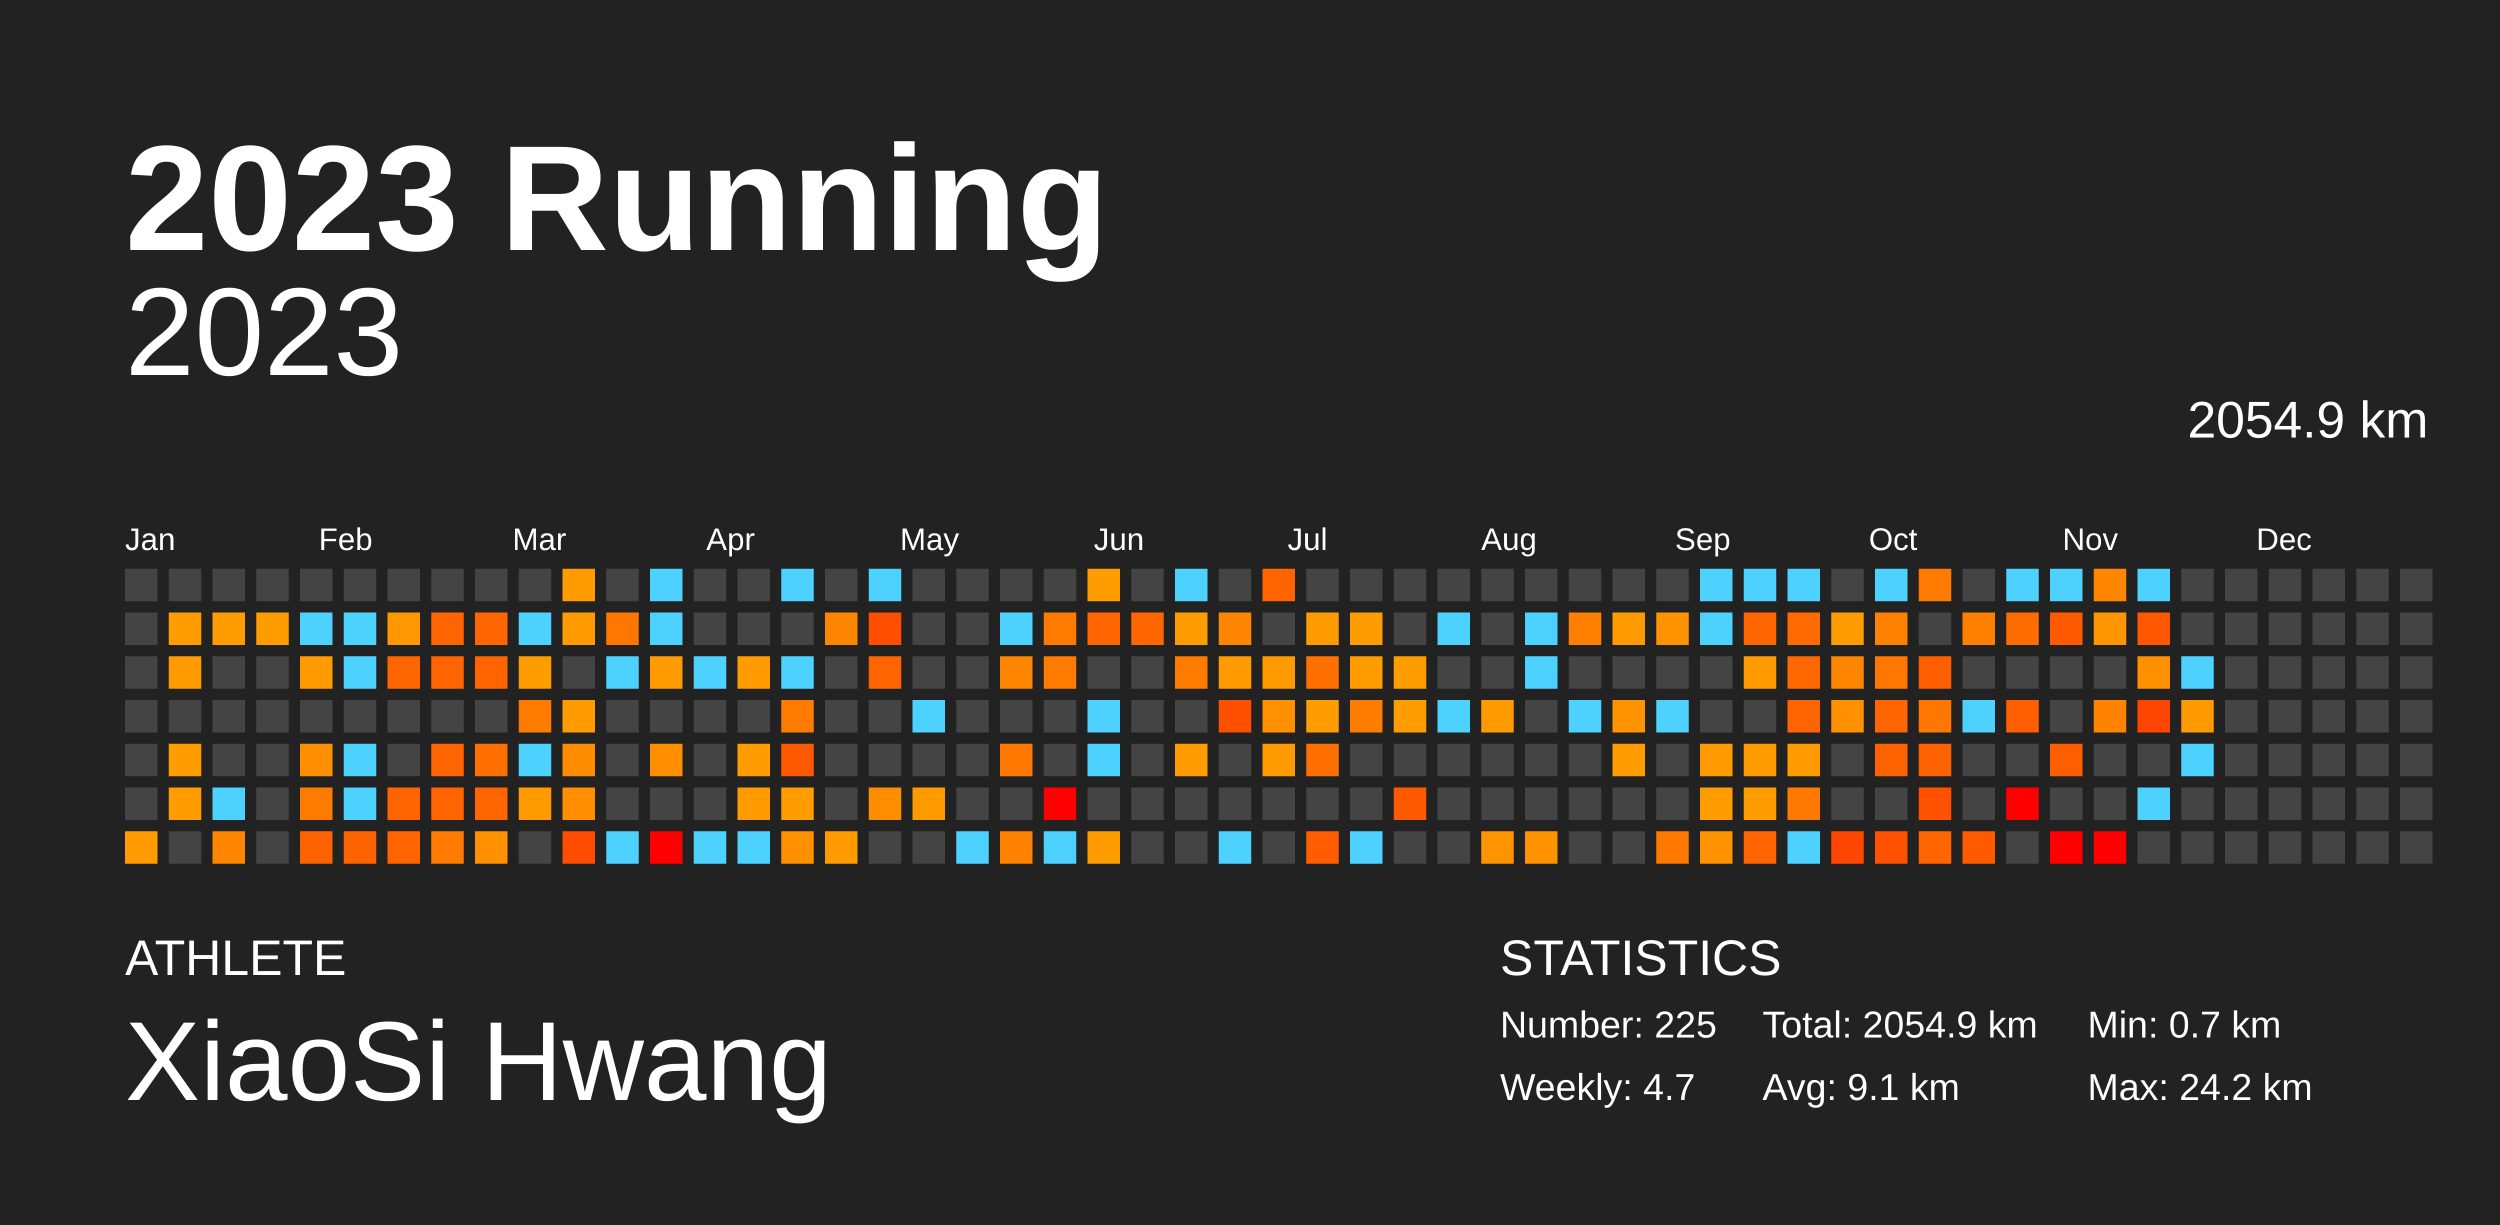
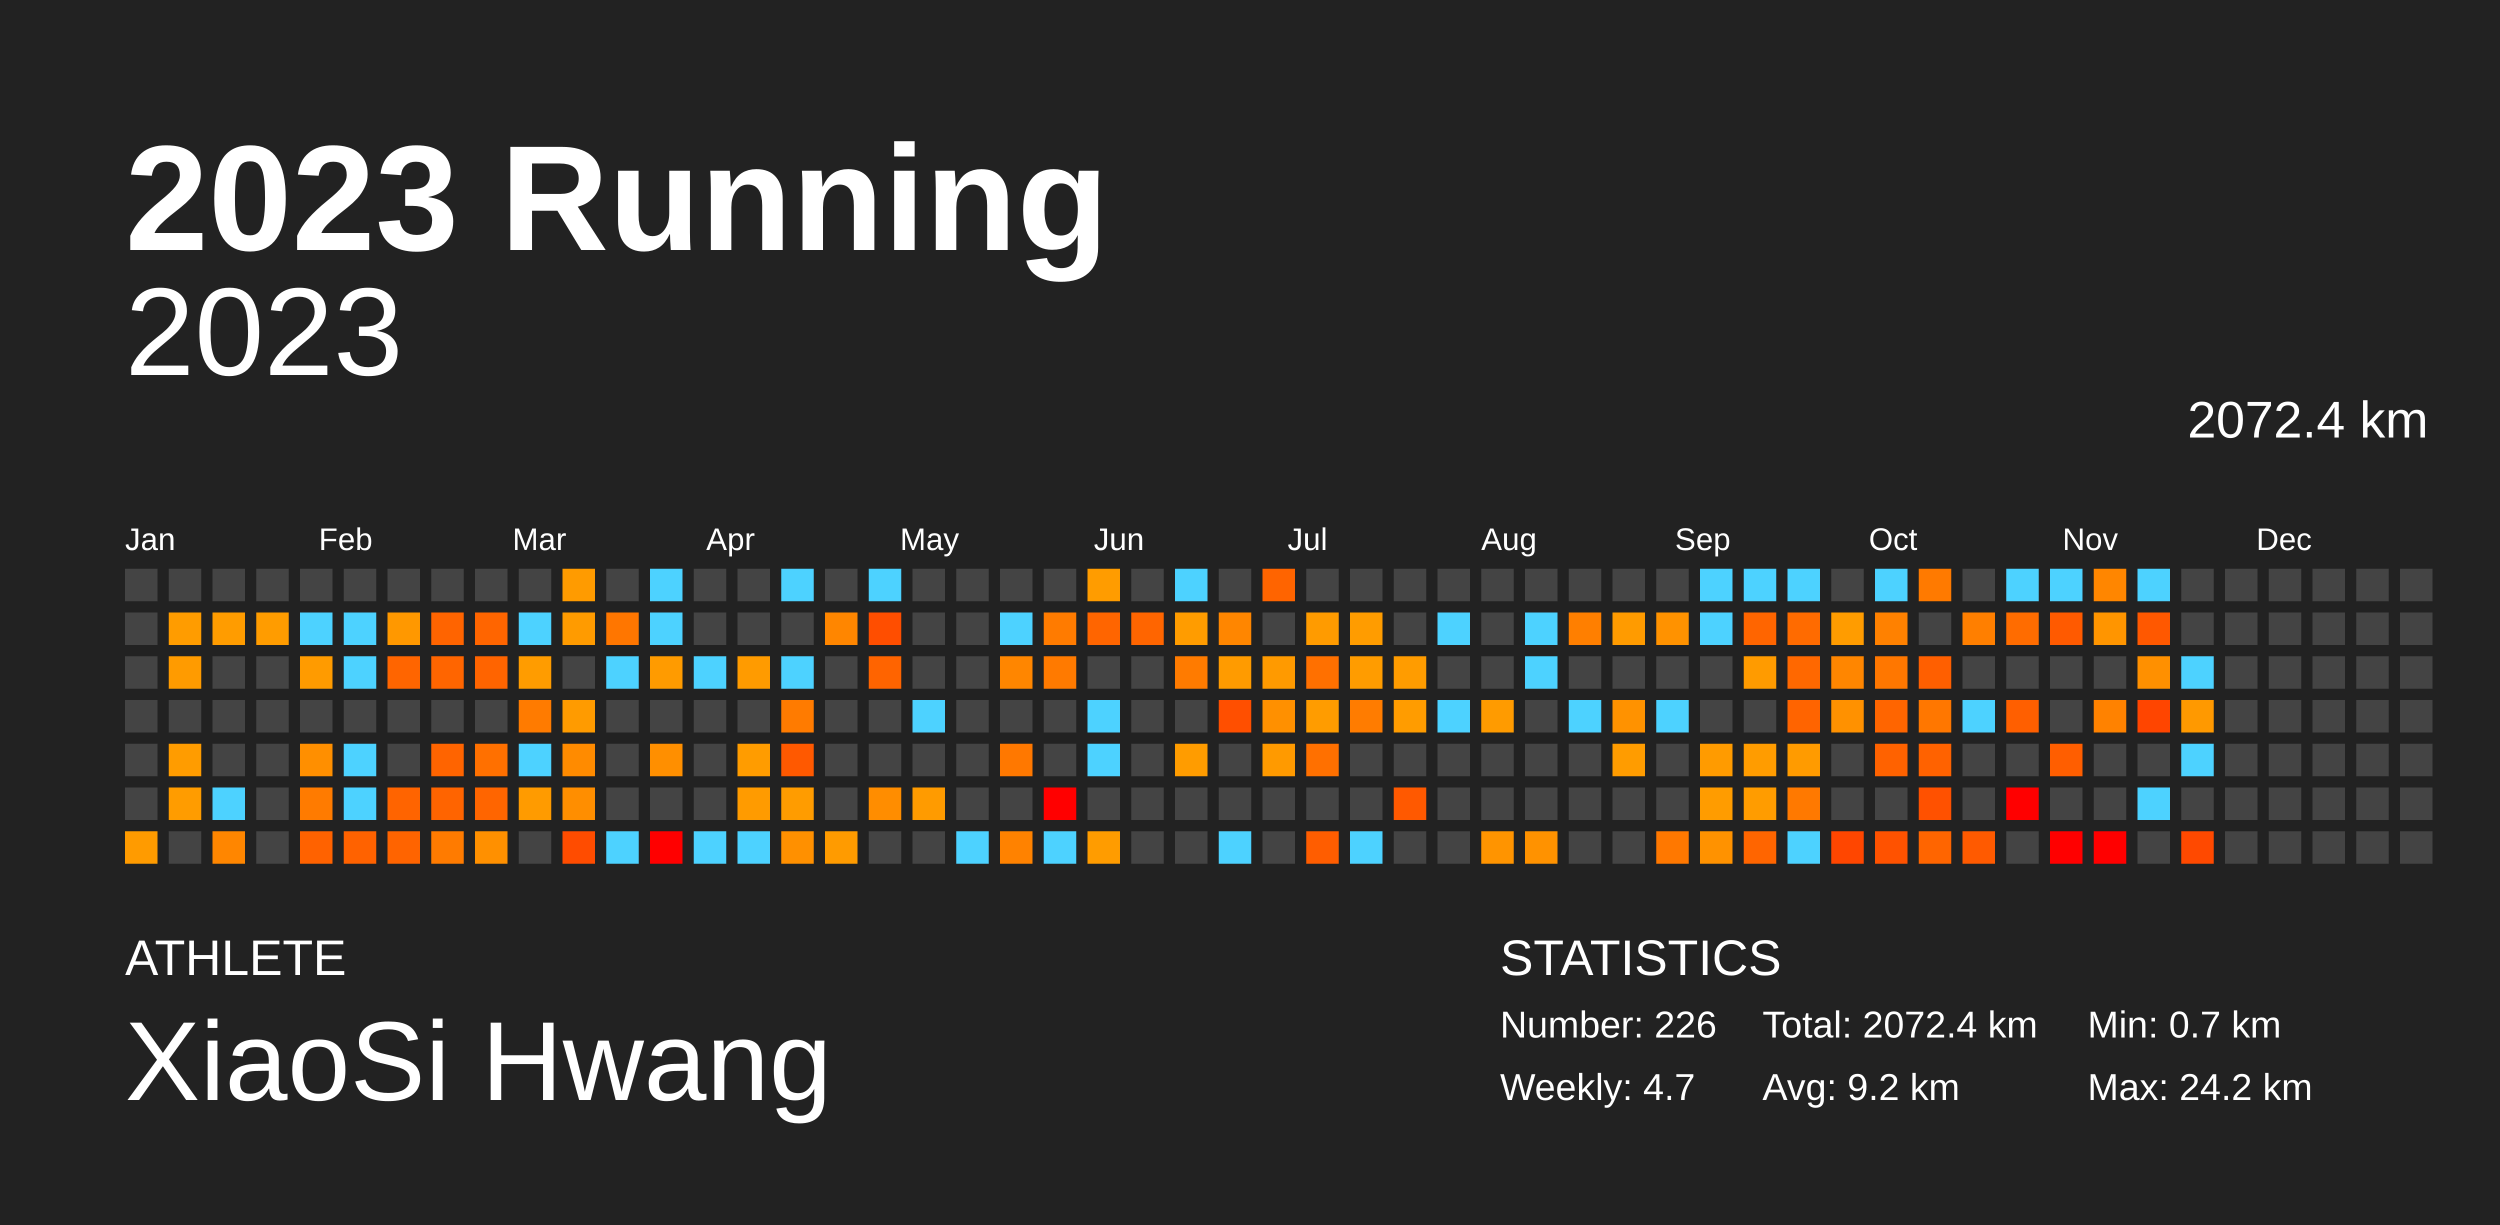
<svg xmlns="http://www.w3.org/2000/svg" baseProfile="full" height="98mm" version="1.1" viewBox="0,0,200,98" width="200mm">
  <defs />
  <rect fill="#222222" height="98" width="200" x="0" y="0" />
  <text fill="#FFFFFF" style="font-size:12px; font-family:Arial; font-weight:bold;" x="10" y="20">2023 Running</text>
  <text fill="#FFFFFF" style="font-size:4px; font-family:Arial" x="10" y="78">ATHLETE</text>
  <text fill="#FFFFFF" style="font-size:9px; font-family:Arial" x="10" y="88">XiaoSi Hwang</text>
  <text fill="#FFFFFF" style="font-size:4px; font-family:Arial" x="120" y="78">STATISTICS</text>
-   <text fill="#FFFFFF" style="font-size:3px; font-family:Arial" x="120" y="83">Number: 225</text>
+   <text fill="#FFFFFF" style="font-size:3px; font-family:Arial" x="120" y="83">Number: 226</text>
  <text fill="#FFFFFF" style="font-size:3px; font-family:Arial" x="120" y="88">Weekly: 4.7</text>
-   <text fill="#FFFFFF" style="font-size:3px; font-family:Arial" x="141" y="83">Total: 2054.9 km</text>
-   <text fill="#FFFFFF" style="font-size:3px; font-family:Arial" x="141" y="88">Avg: 9.1 km</text>
+   <text fill="#FFFFFF" style="font-size:3px; font-family:Arial" x="141" y="83">Total: 2072.4 km</text>
+   <text fill="#FFFFFF" style="font-size:3px; font-family:Arial" x="141" y="88">Avg: 9.2 km</text>
  <text fill="#FFFFFF" style="font-size:3px; font-family:Arial" x="167" y="83">Min: 0.7 km</text>
  <text fill="#FFFFFF" style="font-size:3px; font-family:Arial" x="167" y="88">Max: 24.2 km</text>
  <text alignment-baseline="hanging" fill="#FFFFFF" style="font-size:10.0px; font-family:Arial;" x="10" y="30">2023</text>
-   <text alignment-baseline="hanging" fill="#FFFFFF" style="font-size:4.125px; font-family:Arial;" x="175" y="35">2054.9 km</text>
+   <text alignment-baseline="hanging" fill="#FFFFFF" style="font-size:4.125px; font-family:Arial;" x="175" y="35">2072.4 km</text>
  <text fill="#FFFFFF" style="font-size:2.5px; font-family:Arial" x="10.0" y="44">Jan</text>
  <text fill="#FFFFFF" style="font-size:2.5px; font-family:Arial" x="25.5" y="44">Feb</text>
  <text fill="#FFFFFF" style="font-size:2.5px; font-family:Arial" x="41.0" y="44">Mar</text>
  <text fill="#FFFFFF" style="font-size:2.5px; font-family:Arial" x="56.5" y="44">Apr</text>
  <text fill="#FFFFFF" style="font-size:2.5px; font-family:Arial" x="72.0" y="44">May</text>
  <text fill="#FFFFFF" style="font-size:2.5px; font-family:Arial" x="87.5" y="44">Jun</text>
  <text fill="#FFFFFF" style="font-size:2.5px; font-family:Arial" x="103.0" y="44">Jul</text>
  <text fill="#FFFFFF" style="font-size:2.5px; font-family:Arial" x="118.5" y="44">Aug</text>
  <text fill="#FFFFFF" style="font-size:2.5px; font-family:Arial" x="134.0" y="44">Sep</text>
  <text fill="#FFFFFF" style="font-size:2.5px; font-family:Arial" x="149.5" y="44">Oct</text>
  <text fill="#FFFFFF" style="font-size:2.5px; font-family:Arial" x="165.0" y="44">Nov</text>
  <text fill="#FFFFFF" style="font-size:2.5px; font-family:Arial" x="180.5" y="44">Dec</text>
  <rect fill="#444444" height="2.6" width="2.6" x="10.0" y="45.5" />
  <rect fill="#444444" height="2.6" width="2.6" x="10.0" y="49.0" />
  <rect fill="#444444" height="2.6" width="2.6" x="10.0" y="52.5" />
  <rect fill="#444444" height="2.6" width="2.6" x="10.0" y="56.0" />
  <rect fill="#444444" height="2.6" width="2.6" x="10.0" y="59.5" />
  <rect fill="#444444" height="2.6" width="2.6" x="10.0" y="63.0" />
  <rect fill="#ff9b00" height="2.6" width="2.6" x="10.0" y="66.5" />
  <rect fill="#444444" height="2.6" width="2.6" x="13.5" y="45.5" />
  <rect fill="#ff9c00" height="2.6" width="2.6" x="13.5" y="49.0" />
  <rect fill="#ff9b00" height="2.6" width="2.6" x="13.5" y="52.5" />
  <rect fill="#444444" height="2.6" width="2.6" x="13.5" y="56.0" />
  <rect fill="#ff9c00" height="2.6" width="2.6" x="13.5" y="59.5" />
  <rect fill="#ff9c00" height="2.6" width="2.6" x="13.5" y="63.0" />
  <rect fill="#444444" height="2.6" width="2.6" x="13.5" y="66.5" />
  <rect fill="#444444" height="2.6" width="2.6" x="17.0" y="45.5" />
  <rect fill="#ff9c00" height="2.6" width="2.6" x="17.0" y="49.0" />
  <rect fill="#444444" height="2.6" width="2.6" x="17.0" y="52.5" />
  <rect fill="#444444" height="2.6" width="2.6" x="17.0" y="56.0" />
  <rect fill="#444444" height="2.6" width="2.6" x="17.0" y="59.5" />
  <rect fill="#4dd2ff" height="2.6" width="2.6" x="17.0" y="63.0" />
  <rect fill="#ff8600" height="2.6" width="2.6" x="17.0" y="66.5" />
  <rect fill="#444444" height="2.6" width="2.6" x="20.5" y="45.5" />
  <rect fill="#ff9c00" height="2.6" width="2.6" x="20.5" y="49.0" />
  <rect fill="#444444" height="2.6" width="2.6" x="20.5" y="52.5" />
  <rect fill="#444444" height="2.6" width="2.6" x="20.5" y="56.0" />
  <rect fill="#444444" height="2.6" width="2.6" x="20.5" y="59.5" />
  <rect fill="#444444" height="2.6" width="2.6" x="20.5" y="63.0" />
  <rect fill="#444444" height="2.6" width="2.6" x="20.5" y="66.5" />
  <rect fill="#444444" height="2.6" width="2.6" x="24.0" y="45.5" />
  <rect fill="#4dd2ff" height="2.6" width="2.6" x="24.0" y="49.0" />
  <rect fill="#ff9b00" height="2.6" width="2.6" x="24.0" y="52.5" />
  <rect fill="#444444" height="2.6" width="2.6" x="24.0" y="56.0" />
  <rect fill="#ff8f00" height="2.6" width="2.6" x="24.0" y="59.5" />
  <rect fill="#ff7b00" height="2.6" width="2.6" x="24.0" y="63.0" />
  <rect fill="#ff6200" height="2.6" width="2.6" x="24.0" y="66.5" />
  <rect fill="#444444" height="2.6" width="2.6" x="27.5" y="45.5" />
  <rect fill="#4dd2ff" height="2.6" width="2.6" x="27.5" y="49.0" />
  <rect fill="#4dd2ff" height="2.6" width="2.6" x="27.5" y="52.5" />
  <rect fill="#444444" height="2.6" width="2.6" x="27.5" y="56.0" />
  <rect fill="#4dd2ff" height="2.6" width="2.6" x="27.5" y="59.5" />
  <rect fill="#4dd2ff" height="2.6" width="2.6" x="27.5" y="63.0" />
  <rect fill="#ff6200" height="2.6" width="2.6" x="27.5" y="66.5" />
  <rect fill="#444444" height="2.6" width="2.6" x="31.0" y="45.5" />
  <rect fill="#ff9800" height="2.6" width="2.6" x="31.0" y="49.0" />
  <rect fill="#ff6500" height="2.6" width="2.6" x="31.0" y="52.5" />
  <rect fill="#444444" height="2.6" width="2.6" x="31.0" y="56.0" />
  <rect fill="#444444" height="2.6" width="2.6" x="31.0" y="59.5" />
  <rect fill="#ff6400" height="2.6" width="2.6" x="31.0" y="63.0" />
  <rect fill="#ff6400" height="2.6" width="2.6" x="31.0" y="66.5" />
  <rect fill="#444444" height="2.6" width="2.6" x="34.5" y="45.5" />
  <rect fill="#ff6400" height="2.6" width="2.6" x="34.5" y="49.0" />
  <rect fill="#ff6500" height="2.6" width="2.6" x="34.5" y="52.5" />
  <rect fill="#444444" height="2.6" width="2.6" x="34.5" y="56.0" />
  <rect fill="#ff6400" height="2.6" width="2.6" x="34.5" y="59.5" />
  <rect fill="#ff6400" height="2.6" width="2.6" x="34.5" y="63.0" />
  <rect fill="#ff7b00" height="2.6" width="2.6" x="34.5" y="66.5" />
  <rect fill="#444444" height="2.6" width="2.6" x="38.0" y="45.5" />
  <rect fill="#ff6500" height="2.6" width="2.6" x="38.0" y="49.0" />
  <rect fill="#ff6400" height="2.6" width="2.6" x="38.0" y="52.5" />
  <rect fill="#444444" height="2.6" width="2.6" x="38.0" y="56.0" />
  <rect fill="#ff7000" height="2.6" width="2.6" x="38.0" y="59.5" />
  <rect fill="#ff6500" height="2.6" width="2.6" x="38.0" y="63.0" />
  <rect fill="#ff9000" height="2.6" width="2.6" x="38.0" y="66.5" />
  <rect fill="#444444" height="2.6" width="2.6" x="41.5" y="45.5" />
  <rect fill="#4dd2ff" height="2.6" width="2.6" x="41.5" y="49.0" />
  <rect fill="#ff9c00" height="2.6" width="2.6" x="41.5" y="52.5" />
  <rect fill="#ff7b00" height="2.6" width="2.6" x="41.5" y="56.0" />
  <rect fill="#4dd2ff" height="2.6" width="2.6" x="41.5" y="59.5" />
  <rect fill="#ff9b00" height="2.6" width="2.6" x="41.5" y="63.0" />
  <rect fill="#444444" height="2.6" width="2.6" x="41.5" y="66.5" />
  <rect fill="#ff9b00" height="2.6" width="2.6" x="45.0" y="45.5" />
  <rect fill="#ff9b00" height="2.6" width="2.6" x="45.0" y="49.0" />
  <rect fill="#444444" height="2.6" width="2.6" x="45.0" y="52.5" />
  <rect fill="#ff9b00" height="2.6" width="2.6" x="45.0" y="56.0" />
  <rect fill="#ff8b00" height="2.6" width="2.6" x="45.0" y="59.5" />
  <rect fill="#ff8e00" height="2.6" width="2.6" x="45.0" y="63.0" />
  <rect fill="#ff4c00" height="2.6" width="2.6" x="45.0" y="66.5" />
  <rect fill="#444444" height="2.6" width="2.6" x="48.5" y="45.5" />
  <rect fill="#ff7600" height="2.6" width="2.6" x="48.5" y="49.0" />
  <rect fill="#4dd2ff" height="2.6" width="2.6" x="48.5" y="52.5" />
  <rect fill="#444444" height="2.6" width="2.6" x="48.5" y="56.0" />
  <rect fill="#444444" height="2.6" width="2.6" x="48.5" y="59.5" />
  <rect fill="#444444" height="2.6" width="2.6" x="48.5" y="63.0" />
  <rect fill="#4dd2ff" height="2.6" width="2.6" x="48.5" y="66.5" />
  <rect fill="#4dd2ff" height="2.6" width="2.6" x="52.0" y="45.5" />
  <rect fill="#4dd2ff" height="2.6" width="2.6" x="52.0" y="49.0" />
  <rect fill="#ff9b00" height="2.6" width="2.6" x="52.0" y="52.5" />
  <rect fill="#444444" height="2.6" width="2.6" x="52.0" y="56.0" />
  <rect fill="#ff8f00" height="2.6" width="2.6" x="52.0" y="59.5" />
  <rect fill="#444444" height="2.6" width="2.6" x="52.0" y="63.0" />
  <rect fill="red" height="2.6" width="2.6" x="52.0" y="66.5" />
  <rect fill="#444444" height="2.6" width="2.6" x="55.5" y="45.5" />
  <rect fill="#444444" height="2.6" width="2.6" x="55.5" y="49.0" />
  <rect fill="#4dd2ff" height="2.6" width="2.6" x="55.5" y="52.5" />
  <rect fill="#444444" height="2.6" width="2.6" x="55.5" y="56.0" />
  <rect fill="#444444" height="2.6" width="2.6" x="55.5" y="59.5" />
  <rect fill="#444444" height="2.6" width="2.6" x="55.5" y="63.0" />
  <rect fill="#4dd2ff" height="2.6" width="2.6" x="55.5" y="66.5" />
  <rect fill="#444444" height="2.6" width="2.6" x="59.0" y="45.5" />
  <rect fill="#444444" height="2.6" width="2.6" x="59.0" y="49.0" />
  <rect fill="#ff9b00" height="2.6" width="2.6" x="59.0" y="52.5" />
  <rect fill="#444444" height="2.6" width="2.6" x="59.0" y="56.0" />
  <rect fill="#ff9c00" height="2.6" width="2.6" x="59.0" y="59.5" />
  <rect fill="#ff9b00" height="2.6" width="2.6" x="59.0" y="63.0" />
  <rect fill="#4dd2ff" height="2.6" width="2.6" x="59.0" y="66.5" />
  <rect fill="#4dd2ff" height="2.6" width="2.6" x="62.5" y="45.5" />
  <rect fill="#444444" height="2.6" width="2.6" x="62.5" y="49.0" />
  <rect fill="#4dd2ff" height="2.6" width="2.6" x="62.5" y="52.5" />
  <rect fill="#ff7b00" height="2.6" width="2.6" x="62.5" y="56.0" />
  <rect fill="#ff5900" height="2.6" width="2.6" x="62.5" y="59.5" />
  <rect fill="#ff9c00" height="2.6" width="2.6" x="62.5" y="63.0" />
  <rect fill="#ff9000" height="2.6" width="2.6" x="62.5" y="66.5" />
  <rect fill="#444444" height="2.6" width="2.6" x="66.0" y="45.5" />
  <rect fill="#ff8600" height="2.6" width="2.6" x="66.0" y="49.0" />
  <rect fill="#444444" height="2.6" width="2.6" x="66.0" y="52.5" />
  <rect fill="#444444" height="2.6" width="2.6" x="66.0" y="56.0" />
  <rect fill="#444444" height="2.6" width="2.6" x="66.0" y="59.5" />
  <rect fill="#444444" height="2.6" width="2.6" x="66.0" y="63.0" />
  <rect fill="#ff9b00" height="2.6" width="2.6" x="66.0" y="66.5" />
  <rect fill="#4dd2ff" height="2.6" width="2.6" x="69.5" y="45.5" />
  <rect fill="#ff4e00" height="2.6" width="2.6" x="69.5" y="49.0" />
  <rect fill="#ff6400" height="2.6" width="2.6" x="69.5" y="52.5" />
  <rect fill="#444444" height="2.6" width="2.6" x="69.5" y="56.0" />
  <rect fill="#444444" height="2.6" width="2.6" x="69.5" y="59.5" />
  <rect fill="#ff8d00" height="2.6" width="2.6" x="69.5" y="63.0" />
  <rect fill="#444444" height="2.6" width="2.6" x="69.5" y="66.5" />
  <rect fill="#444444" height="2.6" width="2.6" x="73.0" y="45.5" />
  <rect fill="#444444" height="2.6" width="2.6" x="73.0" y="49.0" />
  <rect fill="#444444" height="2.6" width="2.6" x="73.0" y="52.5" />
  <rect fill="#4dd2ff" height="2.6" width="2.6" x="73.0" y="56.0" />
  <rect fill="#444444" height="2.6" width="2.6" x="73.0" y="59.5" />
  <rect fill="#ff9b00" height="2.6" width="2.6" x="73.0" y="63.0" />
  <rect fill="#444444" height="2.6" width="2.6" x="73.0" y="66.5" />
  <rect fill="#444444" height="2.6" width="2.6" x="76.5" y="45.5" />
  <rect fill="#444444" height="2.6" width="2.6" x="76.5" y="49.0" />
  <rect fill="#444444" height="2.6" width="2.6" x="76.5" y="52.5" />
  <rect fill="#444444" height="2.6" width="2.6" x="76.5" y="56.0" />
  <rect fill="#444444" height="2.6" width="2.6" x="76.5" y="59.5" />
  <rect fill="#444444" height="2.6" width="2.6" x="76.5" y="63.0" />
  <rect fill="#4dd2ff" height="2.6" width="2.6" x="76.5" y="66.5" />
  <rect fill="#444444" height="2.6" width="2.6" x="80.0" y="45.5" />
  <rect fill="#4dd2ff" height="2.6" width="2.6" x="80.0" y="49.0" />
  <rect fill="#ff8600" height="2.6" width="2.6" x="80.0" y="52.5" />
  <rect fill="#444444" height="2.6" width="2.6" x="80.0" y="56.0" />
  <rect fill="#ff7800" height="2.6" width="2.6" x="80.0" y="59.5" />
  <rect fill="#444444" height="2.6" width="2.6" x="80.0" y="63.0" />
  <rect fill="#ff8200" height="2.6" width="2.6" x="80.0" y="66.5" />
  <rect fill="#444444" height="2.6" width="2.6" x="83.5" y="45.5" />
  <rect fill="#ff7b00" height="2.6" width="2.6" x="83.5" y="49.0" />
  <rect fill="#ff7a00" height="2.6" width="2.6" x="83.5" y="52.5" />
  <rect fill="#444444" height="2.6" width="2.6" x="83.5" y="56.0" />
  <rect fill="#444444" height="2.6" width="2.6" x="83.5" y="59.5" />
  <rect fill="red" height="2.6" width="2.6" x="83.5" y="63.0" />
  <rect fill="#4dd2ff" height="2.6" width="2.6" x="83.5" y="66.5" />
  <rect fill="#ff9c00" height="2.6" width="2.6" x="87.0" y="45.5" />
  <rect fill="#ff6500" height="2.6" width="2.6" x="87.0" y="49.0" />
  <rect fill="#444444" height="2.6" width="2.6" x="87.0" y="52.5" />
  <rect fill="#4dd2ff" height="2.6" width="2.6" x="87.0" y="56.0" />
  <rect fill="#4dd2ff" height="2.6" width="2.6" x="87.0" y="59.5" />
  <rect fill="#444444" height="2.6" width="2.6" x="87.0" y="63.0" />
  <rect fill="#ff9c00" height="2.6" width="2.6" x="87.0" y="66.5" />
  <rect fill="#444444" height="2.6" width="2.6" x="90.5" y="45.5" />
  <rect fill="#ff6500" height="2.6" width="2.6" x="90.5" y="49.0" />
  <rect fill="#444444" height="2.6" width="2.6" x="90.5" y="52.5" />
  <rect fill="#444444" height="2.6" width="2.6" x="90.5" y="56.0" />
  <rect fill="#444444" height="2.6" width="2.6" x="90.5" y="59.5" />
  <rect fill="#444444" height="2.6" width="2.6" x="90.5" y="63.0" />
  <rect fill="#444444" height="2.6" width="2.6" x="90.5" y="66.5" />
  <rect fill="#4dd2ff" height="2.6" width="2.6" x="94.0" y="45.5" />
  <rect fill="#ff9c00" height="2.6" width="2.6" x="94.0" y="49.0" />
  <rect fill="#ff7b00" height="2.6" width="2.6" x="94.0" y="52.5" />
  <rect fill="#444444" height="2.6" width="2.6" x="94.0" y="56.0" />
  <rect fill="#ff9c00" height="2.6" width="2.6" x="94.0" y="59.5" />
  <rect fill="#444444" height="2.6" width="2.6" x="94.0" y="63.0" />
  <rect fill="#444444" height="2.6" width="2.6" x="94.0" y="66.5" />
  <rect fill="#444444" height="2.6" width="2.6" x="97.5" y="45.5" />
  <rect fill="#ff8600" height="2.6" width="2.6" x="97.5" y="49.0" />
  <rect fill="#ff9b00" height="2.6" width="2.6" x="97.5" y="52.5" />
  <rect fill="#ff4f00" height="2.6" width="2.6" x="97.5" y="56.0" />
  <rect fill="#444444" height="2.6" width="2.6" x="97.5" y="59.5" />
  <rect fill="#444444" height="2.6" width="2.6" x="97.5" y="63.0" />
  <rect fill="#4dd2ff" height="2.6" width="2.6" x="97.5" y="66.5" />
  <rect fill="#ff6400" height="2.6" width="2.6" x="101.0" y="45.5" />
  <rect fill="#444444" height="2.6" width="2.6" x="101.0" y="49.0" />
  <rect fill="#ff9a00" height="2.6" width="2.6" x="101.0" y="52.5" />
  <rect fill="#ff9000" height="2.6" width="2.6" x="101.0" y="56.0" />
  <rect fill="#ff9a00" height="2.6" width="2.6" x="101.0" y="59.5" />
  <rect fill="#444444" height="2.6" width="2.6" x="101.0" y="63.0" />
  <rect fill="#444444" height="2.6" width="2.6" x="101.0" y="66.5" />
  <rect fill="#444444" height="2.6" width="2.6" x="104.5" y="45.5" />
  <rect fill="#ff9b00" height="2.6" width="2.6" x="104.5" y="49.0" />
  <rect fill="#ff7000" height="2.6" width="2.6" x="104.5" y="52.5" />
  <rect fill="#ff9c00" height="2.6" width="2.6" x="104.5" y="56.0" />
  <rect fill="#ff7000" height="2.6" width="2.6" x="104.5" y="59.5" />
  <rect fill="#444444" height="2.6" width="2.6" x="104.5" y="63.0" />
  <rect fill="#ff5d00" height="2.6" width="2.6" x="104.5" y="66.5" />
  <rect fill="#444444" height="2.6" width="2.6" x="108.0" y="45.5" />
  <rect fill="#ff9c00" height="2.6" width="2.6" x="108.0" y="49.0" />
  <rect fill="#ff9c00" height="2.6" width="2.6" x="108.0" y="52.5" />
  <rect fill="#ff7c00" height="2.6" width="2.6" x="108.0" y="56.0" />
  <rect fill="#444444" height="2.6" width="2.6" x="108.0" y="59.5" />
  <rect fill="#444444" height="2.6" width="2.6" x="108.0" y="63.0" />
  <rect fill="#4dd2ff" height="2.6" width="2.6" x="108.0" y="66.5" />
  <rect fill="#444444" height="2.6" width="2.6" x="111.5" y="45.5" />
  <rect fill="#444444" height="2.6" width="2.6" x="111.5" y="49.0" />
  <rect fill="#ff9c00" height="2.6" width="2.6" x="111.5" y="52.5" />
  <rect fill="#ff9c00" height="2.6" width="2.6" x="111.5" y="56.0" />
  <rect fill="#444444" height="2.6" width="2.6" x="111.5" y="59.5" />
  <rect fill="#ff5900" height="2.6" width="2.6" x="111.5" y="63.0" />
  <rect fill="#444444" height="2.6" width="2.6" x="111.5" y="66.5" />
  <rect fill="#444444" height="2.6" width="2.6" x="115.0" y="45.5" />
  <rect fill="#4dd2ff" height="2.6" width="2.6" x="115.0" y="49.0" />
  <rect fill="#444444" height="2.6" width="2.6" x="115.0" y="52.5" />
  <rect fill="#4dd2ff" height="2.6" width="2.6" x="115.0" y="56.0" />
  <rect fill="#444444" height="2.6" width="2.6" x="115.0" y="59.5" />
  <rect fill="#444444" height="2.6" width="2.6" x="115.0" y="63.0" />
  <rect fill="#444444" height="2.6" width="2.6" x="115.0" y="66.5" />
  <rect fill="#444444" height="2.6" width="2.6" x="118.5" y="45.5" />
  <rect fill="#444444" height="2.6" width="2.6" x="118.5" y="49.0" />
  <rect fill="#444444" height="2.6" width="2.6" x="118.5" y="52.5" />
  <rect fill="#ff9b00" height="2.6" width="2.6" x="118.5" y="56.0" />
  <rect fill="#444444" height="2.6" width="2.6" x="118.5" y="59.5" />
  <rect fill="#444444" height="2.6" width="2.6" x="118.5" y="63.0" />
  <rect fill="#ff9400" height="2.6" width="2.6" x="118.5" y="66.5" />
  <rect fill="#444444" height="2.6" width="2.6" x="122.0" y="45.5" />
  <rect fill="#4dd2ff" height="2.6" width="2.6" x="122.0" y="49.0" />
  <rect fill="#4dd2ff" height="2.6" width="2.6" x="122.0" y="52.5" />
  <rect fill="#444444" height="2.6" width="2.6" x="122.0" y="56.0" />
  <rect fill="#444444" height="2.6" width="2.6" x="122.0" y="59.5" />
  <rect fill="#444444" height="2.6" width="2.6" x="122.0" y="63.0" />
  <rect fill="#ff9200" height="2.6" width="2.6" x="122.0" y="66.5" />
  <rect fill="#444444" height="2.6" width="2.6" x="125.5" y="45.5" />
  <rect fill="#ff7f00" height="2.6" width="2.6" x="125.5" y="49.0" />
  <rect fill="#444444" height="2.6" width="2.6" x="125.5" y="52.5" />
  <rect fill="#4dd2ff" height="2.6" width="2.6" x="125.5" y="56.0" />
  <rect fill="#444444" height="2.6" width="2.6" x="125.5" y="59.5" />
  <rect fill="#444444" height="2.6" width="2.6" x="125.5" y="63.0" />
  <rect fill="#444444" height="2.6" width="2.6" x="125.5" y="66.5" />
  <rect fill="#444444" height="2.6" width="2.6" x="129.0" y="45.5" />
  <rect fill="#ff9b00" height="2.6" width="2.6" x="129.0" y="49.0" />
  <rect fill="#444444" height="2.6" width="2.6" x="129.0" y="52.5" />
  <rect fill="#ff9200" height="2.6" width="2.6" x="129.0" y="56.0" />
  <rect fill="#ff9c00" height="2.6" width="2.6" x="129.0" y="59.5" />
  <rect fill="#444444" height="2.6" width="2.6" x="129.0" y="63.0" />
  <rect fill="#444444" height="2.6" width="2.6" x="129.0" y="66.5" />
  <rect fill="#444444" height="2.6" width="2.6" x="132.5" y="45.5" />
  <rect fill="#ff9200" height="2.6" width="2.6" x="132.5" y="49.0" />
  <rect fill="#444444" height="2.6" width="2.6" x="132.5" y="52.5" />
  <rect fill="#4dd2ff" height="2.6" width="2.6" x="132.5" y="56.0" />
  <rect fill="#444444" height="2.6" width="2.6" x="132.5" y="59.5" />
  <rect fill="#444444" height="2.6" width="2.6" x="132.5" y="63.0" />
  <rect fill="#ff7800" height="2.6" width="2.6" x="132.5" y="66.5" />
  <rect fill="#4dd2ff" height="2.6" width="2.6" x="136.0" y="45.5" />
  <rect fill="#4dd2ff" height="2.6" width="2.6" x="136.0" y="49.0" />
  <rect fill="#444444" height="2.6" width="2.6" x="136.0" y="52.5" />
  <rect fill="#444444" height="2.6" width="2.6" x="136.0" y="56.0" />
  <rect fill="#ff9b00" height="2.6" width="2.6" x="136.0" y="59.5" />
  <rect fill="#ff9c00" height="2.6" width="2.6" x="136.0" y="63.0" />
  <rect fill="#ff9200" height="2.6" width="2.6" x="136.0" y="66.5" />
  <rect fill="#4dd2ff" height="2.6" width="2.6" x="139.5" y="45.5" />
  <rect fill="#ff6500" height="2.6" width="2.6" x="139.5" y="49.0" />
  <rect fill="#ff9b00" height="2.6" width="2.6" x="139.5" y="52.5" />
  <rect fill="#444444" height="2.6" width="2.6" x="139.5" y="56.0" />
  <rect fill="#ff9c00" height="2.6" width="2.6" x="139.5" y="59.5" />
  <rect fill="#ff9c00" height="2.6" width="2.6" x="139.5" y="63.0" />
  <rect fill="#ff6500" height="2.6" width="2.6" x="139.5" y="66.5" />
  <rect fill="#4dd2ff" height="2.6" width="2.6" x="143.0" y="45.5" />
  <rect fill="#ff6b00" height="2.6" width="2.6" x="143.0" y="49.0" />
  <rect fill="#ff6800" height="2.6" width="2.6" x="143.0" y="52.5" />
  <rect fill="#ff6400" height="2.6" width="2.6" x="143.0" y="56.0" />
  <rect fill="#ff9b00" height="2.6" width="2.6" x="143.0" y="59.5" />
  <rect fill="#ff7900" height="2.6" width="2.6" x="143.0" y="63.0" />
  <rect fill="#4dd2ff" height="2.6" width="2.6" x="143.0" y="66.5" />
  <rect fill="#444444" height="2.6" width="2.6" x="146.5" y="45.5" />
  <rect fill="#ff9c00" height="2.6" width="2.6" x="146.5" y="49.0" />
  <rect fill="#ff8600" height="2.6" width="2.6" x="146.5" y="52.5" />
  <rect fill="#ff9100" height="2.6" width="2.6" x="146.5" y="56.0" />
  <rect fill="#444444" height="2.6" width="2.6" x="146.5" y="59.5" />
  <rect fill="#444444" height="2.6" width="2.6" x="146.5" y="63.0" />
  <rect fill="#ff4600" height="2.6" width="2.6" x="146.5" y="66.5" />
  <rect fill="#4dd2ff" height="2.6" width="2.6" x="150.0" y="45.5" />
  <rect fill="#ff8100" height="2.6" width="2.6" x="150.0" y="49.0" />
  <rect fill="#ff7700" height="2.6" width="2.6" x="150.0" y="52.5" />
  <rect fill="#ff6500" height="2.6" width="2.6" x="150.0" y="56.0" />
  <rect fill="#ff6200" height="2.6" width="2.6" x="150.0" y="59.5" />
  <rect fill="#444444" height="2.6" width="2.6" x="150.0" y="63.0" />
  <rect fill="#ff5200" height="2.6" width="2.6" x="150.0" y="66.5" />
  <rect fill="#ff7a00" height="2.6" width="2.6" x="153.5" y="45.5" />
  <rect fill="#444444" height="2.6" width="2.6" x="153.5" y="49.0" />
  <rect fill="#ff5f00" height="2.6" width="2.6" x="153.5" y="52.5" />
  <rect fill="#ff7700" height="2.6" width="2.6" x="153.5" y="56.0" />
  <rect fill="#ff6200" height="2.6" width="2.6" x="153.5" y="59.5" />
  <rect fill="#ff5100" height="2.6" width="2.6" x="153.5" y="63.0" />
  <rect fill="#ff6500" height="2.6" width="2.6" x="153.5" y="66.5" />
  <rect fill="#444444" height="2.6" width="2.6" x="157.0" y="45.5" />
  <rect fill="#ff7f00" height="2.6" width="2.6" x="157.0" y="49.0" />
  <rect fill="#444444" height="2.6" width="2.6" x="157.0" y="52.5" />
  <rect fill="#4dd2ff" height="2.6" width="2.6" x="157.0" y="56.0" />
  <rect fill="#444444" height="2.6" width="2.6" x="157.0" y="59.5" />
  <rect fill="#444444" height="2.6" width="2.6" x="157.0" y="63.0" />
  <rect fill="#ff5a00" height="2.6" width="2.6" x="157.0" y="66.5" />
  <rect fill="#4dd2ff" height="2.6" width="2.6" x="160.5" y="45.5" />
  <rect fill="#ff6c00" height="2.6" width="2.6" x="160.5" y="49.0" />
  <rect fill="#444444" height="2.6" width="2.6" x="160.5" y="52.5" />
  <rect fill="#ff5f00" height="2.6" width="2.6" x="160.5" y="56.0" />
  <rect fill="#444444" height="2.6" width="2.6" x="160.5" y="59.5" />
  <rect fill="red" height="2.6" width="2.6" x="160.5" y="63.0" />
  <rect fill="#444444" height="2.6" width="2.6" x="160.5" y="66.5" />
  <rect fill="#4dd2ff" height="2.6" width="2.6" x="164.0" y="45.5" />
  <rect fill="#ff5a00" height="2.6" width="2.6" x="164.0" y="49.0" />
  <rect fill="#444444" height="2.6" width="2.6" x="164.0" y="52.5" />
  <rect fill="#444444" height="2.6" width="2.6" x="164.0" y="56.0" />
  <rect fill="#ff5e00" height="2.6" width="2.6" x="164.0" y="59.5" />
  <rect fill="#444444" height="2.6" width="2.6" x="164.0" y="63.0" />
  <rect fill="red" height="2.6" width="2.6" x="164.0" y="66.5" />
  <rect fill="#ff8600" height="2.6" width="2.6" x="167.5" y="45.5" />
  <rect fill="#ff9500" height="2.6" width="2.6" x="167.5" y="49.0" />
  <rect fill="#444444" height="2.6" width="2.6" x="167.5" y="52.5" />
  <rect fill="#ff8200" height="2.6" width="2.6" x="167.5" y="56.0" />
  <rect fill="#444444" height="2.6" width="2.6" x="167.5" y="59.5" />
  <rect fill="#444444" height="2.6" width="2.6" x="167.5" y="63.0" />
  <rect fill="red" height="2.6" width="2.6" x="167.5" y="66.5" />
  <rect fill="#4dd2ff" height="2.6" width="2.6" x="171.0" y="45.5" />
  <rect fill="#ff5800" height="2.6" width="2.6" x="171.0" y="49.0" />
  <rect fill="#ff9000" height="2.6" width="2.6" x="171.0" y="52.5" />
  <rect fill="#ff4500" height="2.6" width="2.6" x="171.0" y="56.0" />
  <rect fill="#444444" height="2.6" width="2.6" x="171.0" y="59.5" />
  <rect fill="#4dd2ff" height="2.6" width="2.6" x="171.0" y="63.0" />
  <rect fill="#444444" height="2.6" width="2.6" x="171.0" y="66.5" />
  <rect fill="#444444" height="2.6" width="2.6" x="174.5" y="45.5" />
  <rect fill="#444444" height="2.6" width="2.6" x="174.5" y="49.0" />
  <rect fill="#4dd2ff" height="2.6" width="2.6" x="174.5" y="52.5" />
  <rect fill="#ff9900" height="2.6" width="2.6" x="174.5" y="56.0" />
  <rect fill="#4dd2ff" height="2.6" width="2.6" x="174.5" y="59.5" />
  <rect fill="#444444" height="2.6" width="2.6" x="174.5" y="63.0" />
-   <rect fill="#444444" height="2.6" width="2.6" x="174.5" y="66.5" />
+   <rect fill="#ff4900" height="2.6" width="2.6" x="174.5" y="66.5" />
  <rect fill="#444444" height="2.6" width="2.6" x="178.0" y="45.5" />
  <rect fill="#444444" height="2.6" width="2.6" x="178.0" y="49.0" />
  <rect fill="#444444" height="2.6" width="2.6" x="178.0" y="52.5" />
  <rect fill="#444444" height="2.6" width="2.6" x="178.0" y="56.0" />
  <rect fill="#444444" height="2.6" width="2.6" x="178.0" y="59.5" />
  <rect fill="#444444" height="2.6" width="2.6" x="178.0" y="63.0" />
  <rect fill="#444444" height="2.6" width="2.6" x="178.0" y="66.5" />
  <rect fill="#444444" height="2.6" width="2.6" x="181.5" y="45.5" />
  <rect fill="#444444" height="2.6" width="2.6" x="181.5" y="49.0" />
  <rect fill="#444444" height="2.6" width="2.6" x="181.5" y="52.5" />
  <rect fill="#444444" height="2.6" width="2.6" x="181.5" y="56.0" />
  <rect fill="#444444" height="2.6" width="2.6" x="181.5" y="59.5" />
  <rect fill="#444444" height="2.6" width="2.6" x="181.5" y="63.0" />
  <rect fill="#444444" height="2.6" width="2.6" x="181.5" y="66.5" />
  <rect fill="#444444" height="2.6" width="2.6" x="185.0" y="45.5" />
  <rect fill="#444444" height="2.6" width="2.6" x="185.0" y="49.0" />
  <rect fill="#444444" height="2.6" width="2.6" x="185.0" y="52.5" />
  <rect fill="#444444" height="2.6" width="2.6" x="185.0" y="56.0" />
  <rect fill="#444444" height="2.6" width="2.6" x="185.0" y="59.5" />
  <rect fill="#444444" height="2.6" width="2.6" x="185.0" y="63.0" />
  <rect fill="#444444" height="2.6" width="2.6" x="185.0" y="66.5" />
  <rect fill="#444444" height="2.6" width="2.6" x="188.5" y="45.5" />
  <rect fill="#444444" height="2.6" width="2.6" x="188.5" y="49.0" />
  <rect fill="#444444" height="2.6" width="2.6" x="188.5" y="52.5" />
  <rect fill="#444444" height="2.6" width="2.6" x="188.5" y="56.0" />
  <rect fill="#444444" height="2.6" width="2.6" x="188.5" y="59.5" />
  <rect fill="#444444" height="2.6" width="2.6" x="188.5" y="63.0" />
  <rect fill="#444444" height="2.6" width="2.6" x="188.5" y="66.5" />
  <rect fill="#444444" height="2.6" width="2.6" x="192.0" y="45.5" />
  <rect fill="#444444" height="2.6" width="2.6" x="192.0" y="49.0" />
  <rect fill="#444444" height="2.6" width="2.6" x="192.0" y="52.5" />
  <rect fill="#444444" height="2.6" width="2.6" x="192.0" y="56.0" />
  <rect fill="#444444" height="2.6" width="2.6" x="192.0" y="59.5" />
  <rect fill="#444444" height="2.6" width="2.6" x="192.0" y="63.0" />
  <rect fill="#444444" height="2.6" width="2.6" x="192.0" y="66.5" />
</svg>
